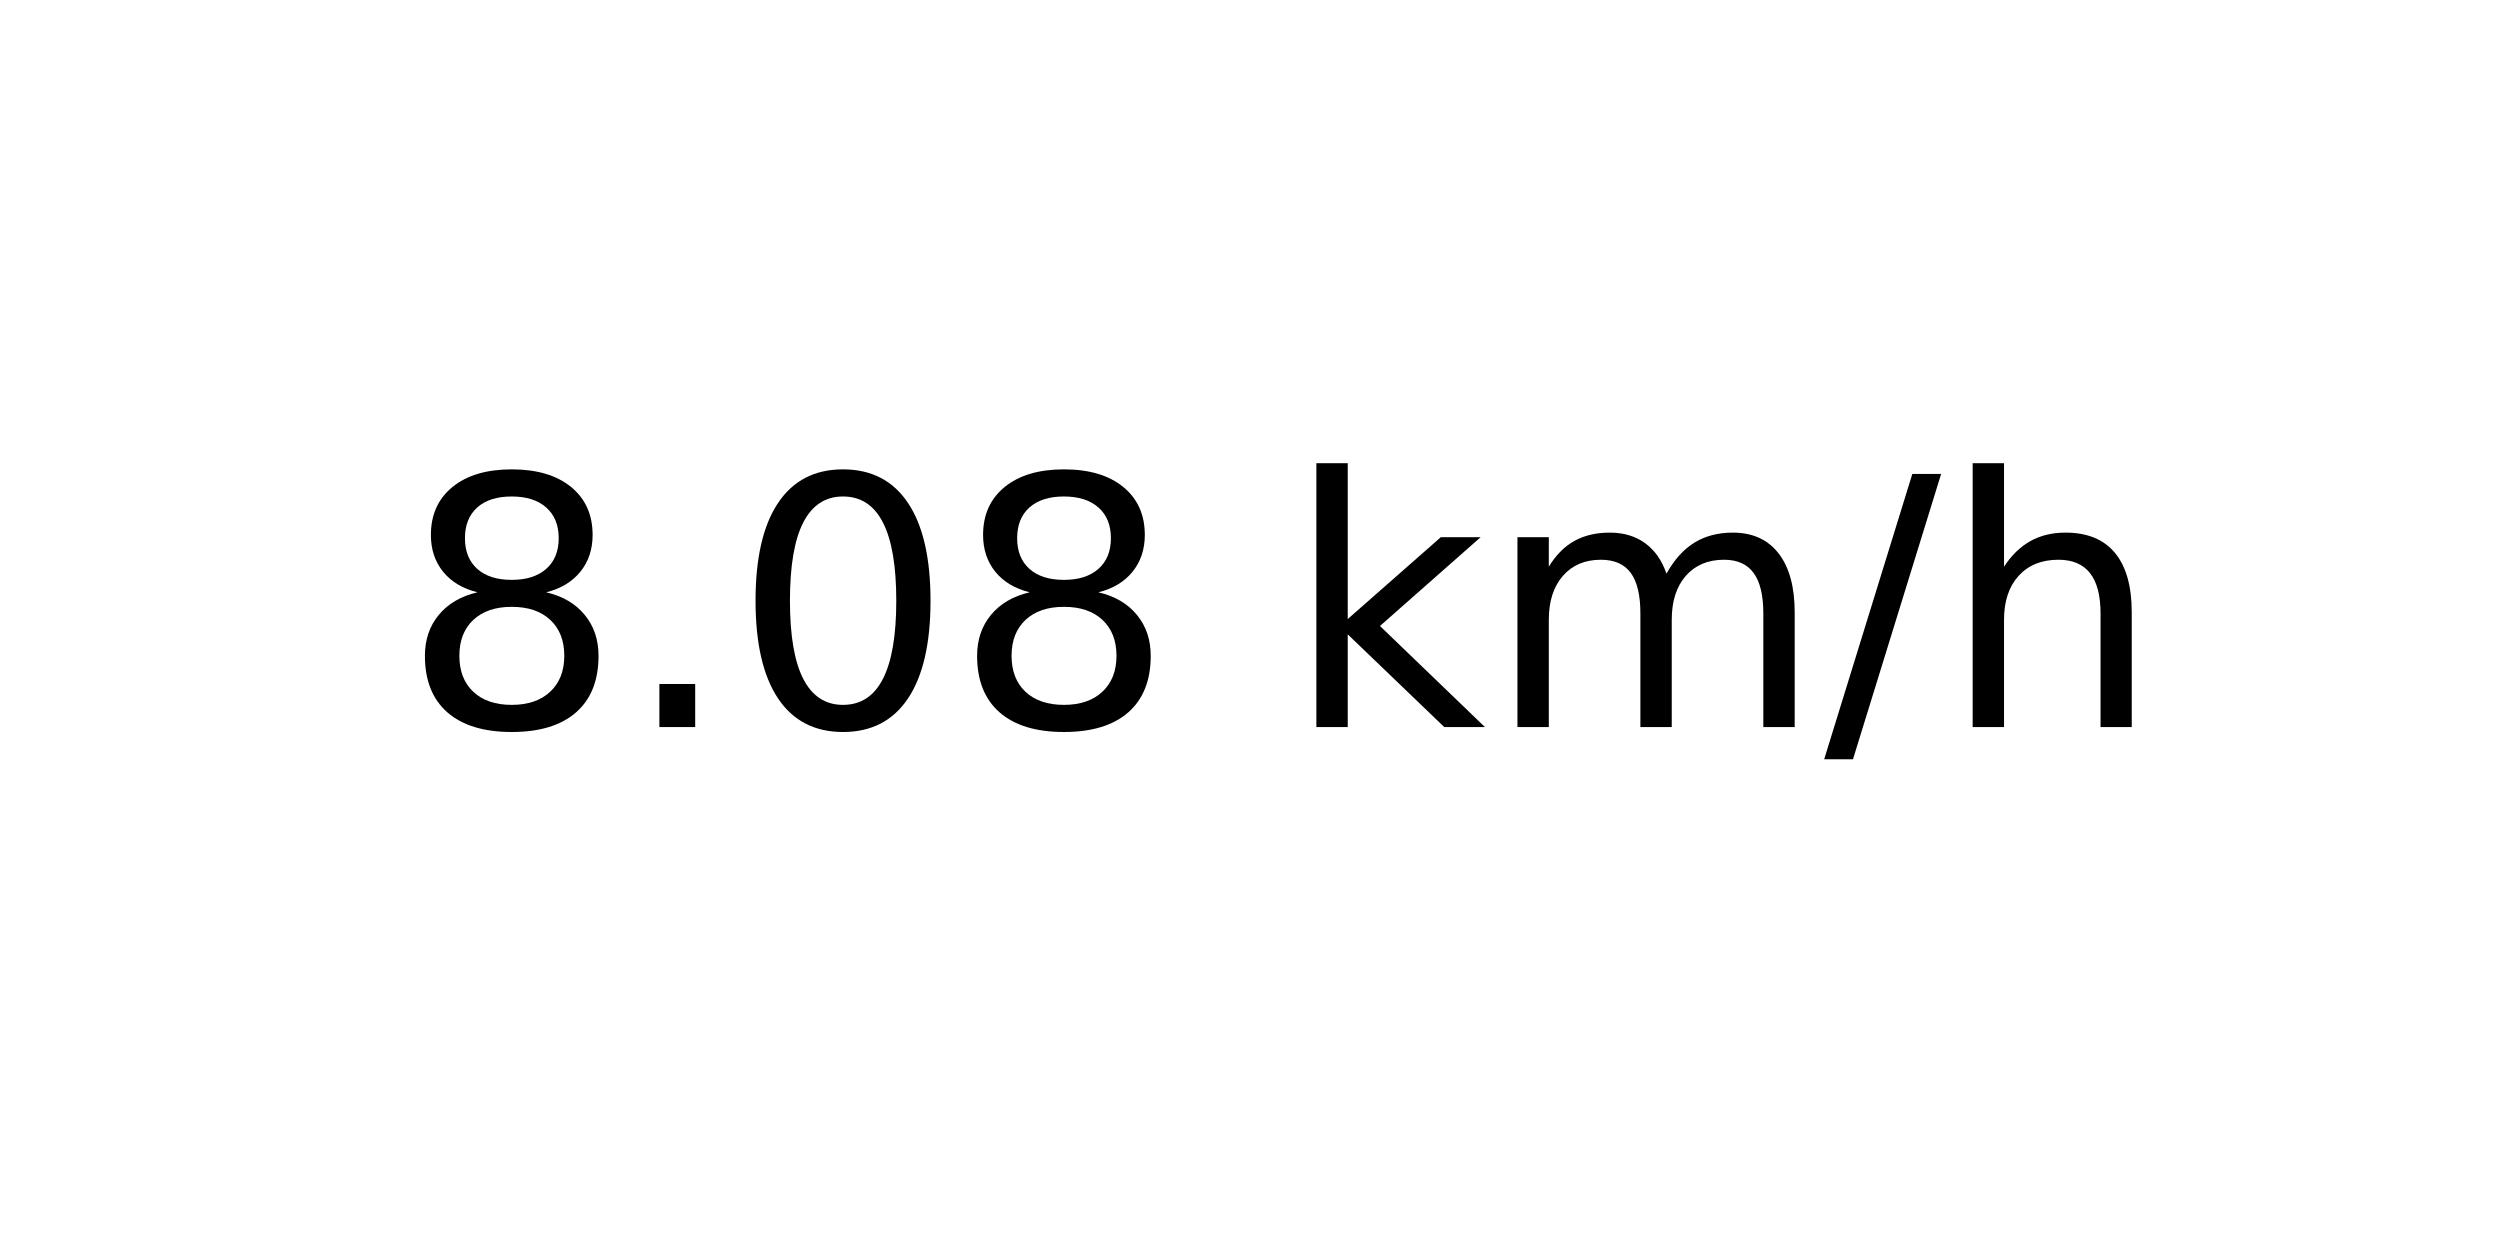
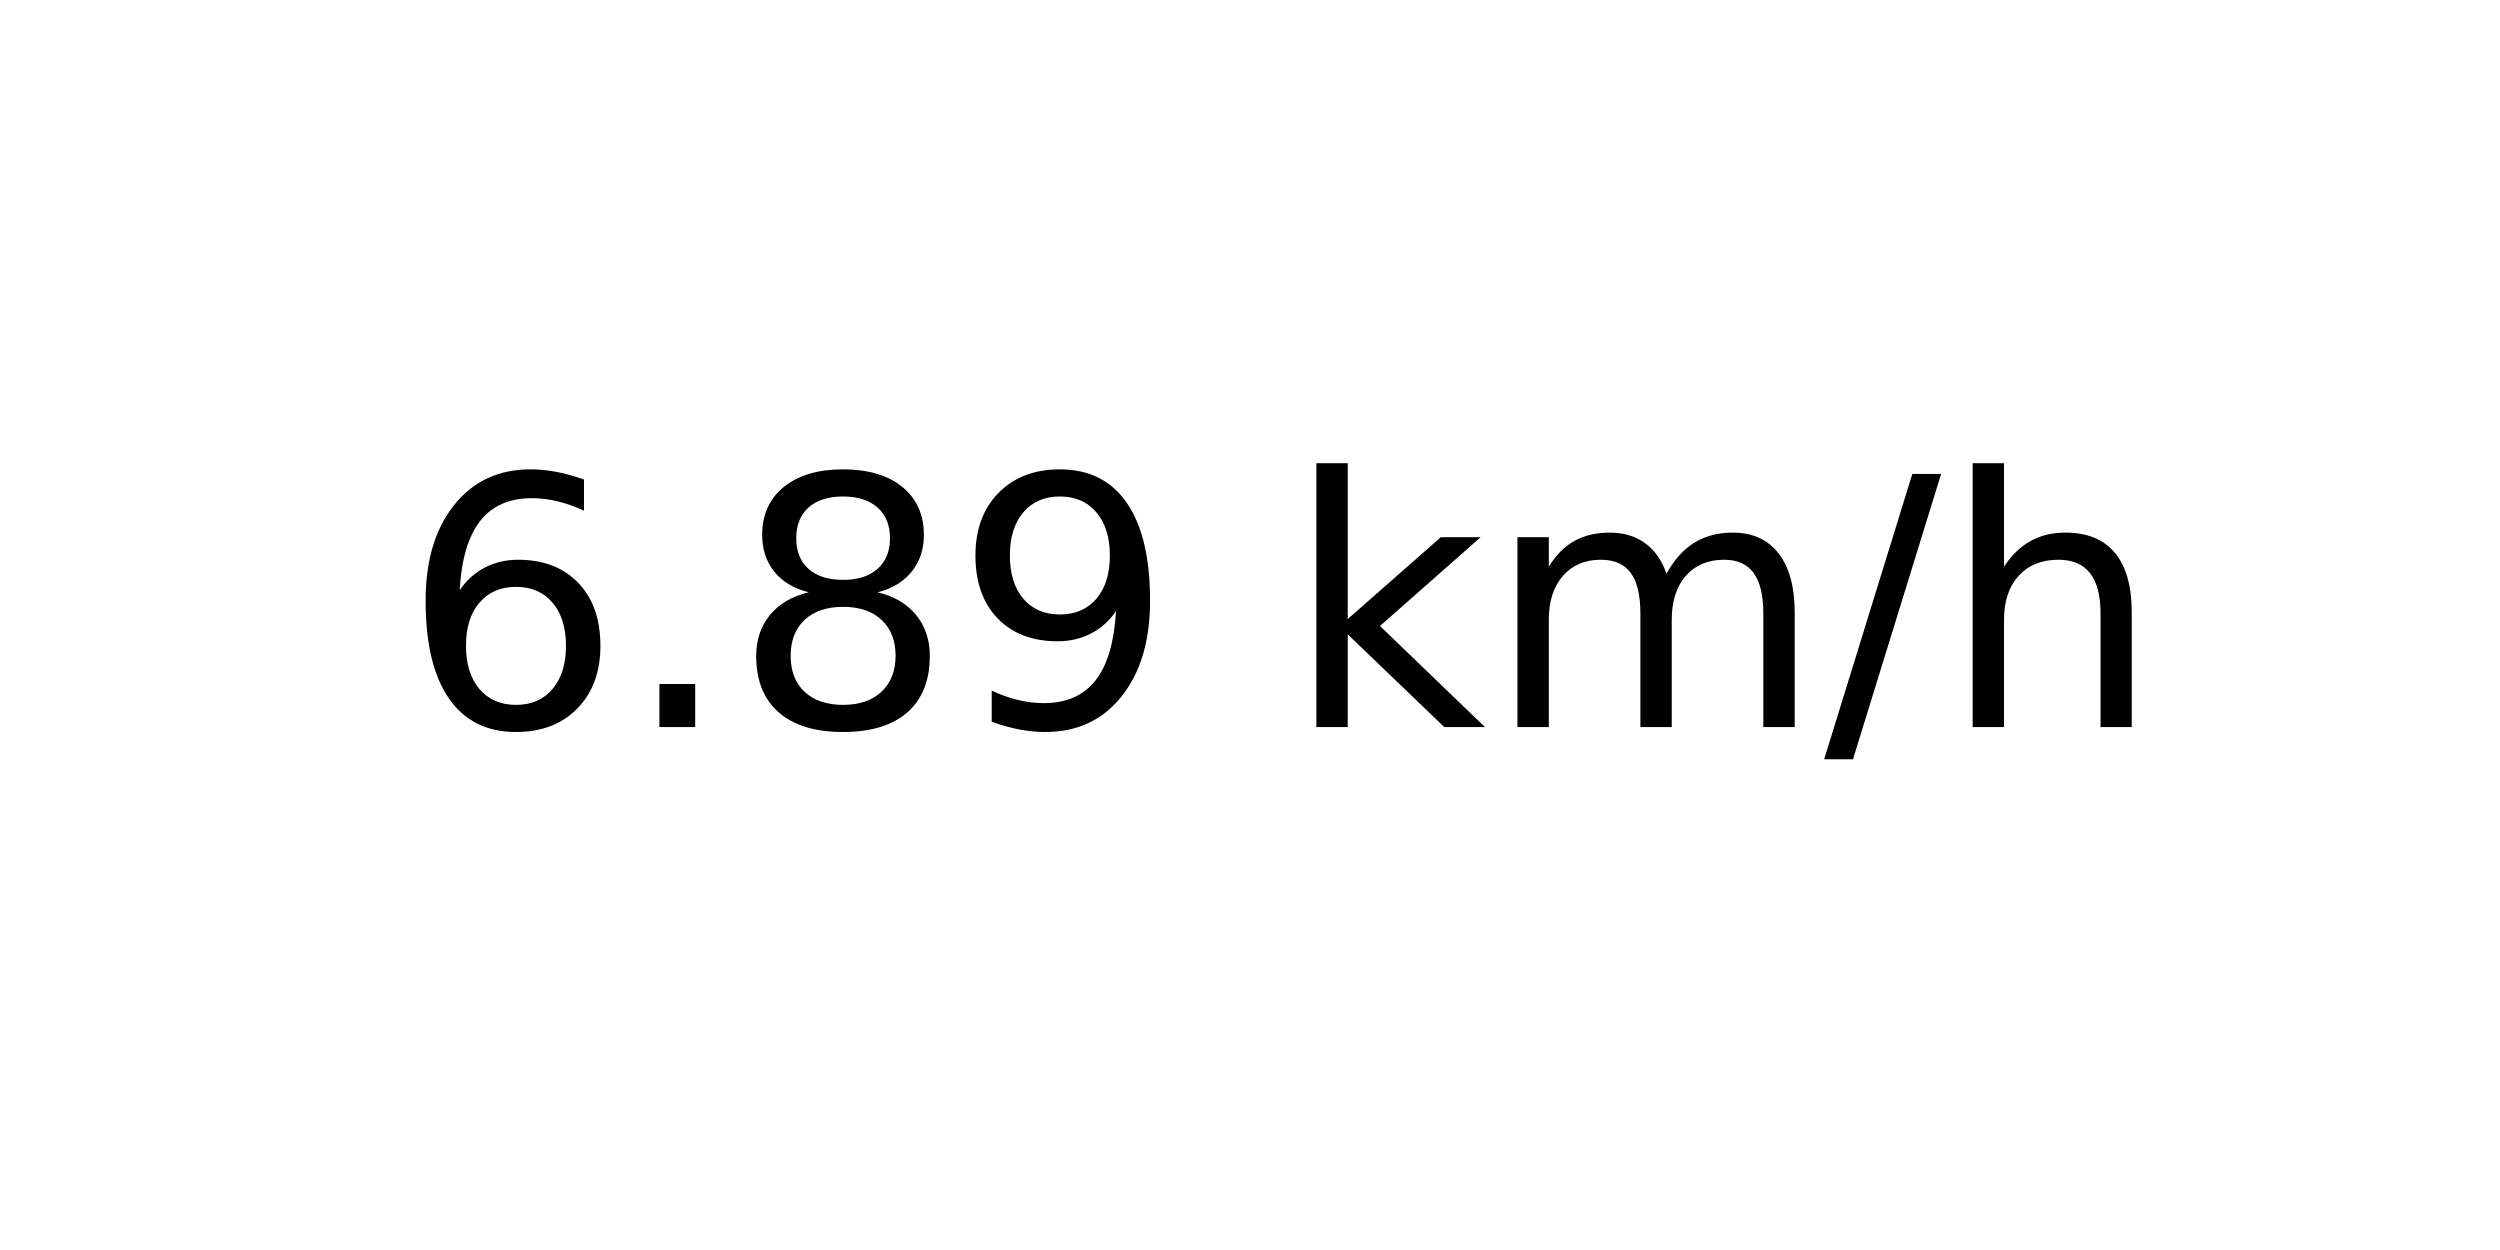
<svg xmlns="http://www.w3.org/2000/svg" xmlns:xlink="http://www.w3.org/1999/xlink" width="72pt" height="36pt" viewBox="0 0 72 36" version="1.1">
  <defs>
    <style type="text/css">*{stroke-linejoin: round; stroke-linecap: butt}</style>
  </defs>
  <g id="figure_1">
    <g id="axes_1">
      <g id="text_1">
        <g transform="translate(11.55937 20.93937) scale(0.1 -0.1)">
          <defs>
+             <path id="DejaVuSans-36" d="M 2113 2584  Q 1688 2584 1439 2293  Q 1191 2003 1191 1497  Q 1191 994 1439 701  Q 1688 409 2113 409  Q 2538 409 2786 701  Q 3034 994 3034 1497  Q 3034 2003 2786 2293  Q 2538 2584 2113 2584  z M 3366 4563  L 3366 3988  Q 3128 4100 2886 4159  Q 2644 4219 2406 4219  Q 1781 4219 1451 3797  Q 1122 3375 1075 2522  Q 1259 2794 1537 2939  Q 1816 3084 2150 3084  Q 2853 3084 3261 2657  Q 3669 2231 3669 1497  Q 3669 778 3244 343  Q 2819 -91 2113 -91  Q 1303 -91 875 529  Q 447 1150 447 2328  Q 447 3434 972 4092  Q 1497 4750 2381 4750  Q 2619 4750 2861 4703  Q 3103 4656 3366 4563  z " transform="scale(0.015625)" />
+             <path id="DejaVuSans-2e" d="M 684 794  L 1344 794  L 1344 0  L 684 0  L 684 794  z " transform="scale(0.015625)" />
            <path id="DejaVuSans-38" d="M 2034 2216  Q 1584 2216 1326 1975  Q 1069 1734 1069 1313  Q 1069 891 1326 650  Q 1584 409 2034 409  Q 2484 409 2743 651  Q 3003 894 3003 1313  Q 3003 1734 2745 1975  Q 2488 2216 2034 2216  z M 1403 2484  Q 997 2584 770 2862  Q 544 3141 544 3541  Q 544 4100 942 4425  Q 1341 4750 2034 4750  Q 2731 4750 3128 4425  Q 3525 4100 3525 3541  Q 3525 3141 3298 2862  Q 3072 2584 2669 2484  Q 3125 2378 3379 2068  Q 3634 1759 3634 1313  Q 3634 634 3220 271  Q 2806 -91 2034 -91  Q 1263 -91 848 271  Q 434 634 434 1313  Q 434 1759 690 2068  Q 947 2378 1403 2484  z M 1172 3481  Q 1172 3119 1398 2916  Q 1625 2713 2034 2713  Q 2441 2713 2670 2916  Q 2900 3119 2900 3481  Q 2900 3844 2670 4047  Q 2441 4250 2034 4250  Q 1625 4250 1398 4047  Q 1172 3844 1172 3481  z " transform="scale(0.015625)" />
-             <path id="DejaVuSans-2e" d="M 684 794  L 1344 794  L 1344 0  L 684 0  L 684 794  z " transform="scale(0.015625)" />
-             <path id="DejaVuSans-30" d="M 2034 4250  Q 1547 4250 1301 3770  Q 1056 3291 1056 2328  Q 1056 1369 1301 889  Q 1547 409 2034 409  Q 2525 409 2770 889  Q 3016 1369 3016 2328  Q 3016 3291 2770 3770  Q 2525 4250 2034 4250  z M 2034 4750  Q 2819 4750 3233 4129  Q 3647 3509 3647 2328  Q 3647 1150 3233 529  Q 2819 -91 2034 -91  Q 1250 -91 836 529  Q 422 1150 422 2328  Q 422 3509 836 4129  Q 1250 4750 2034 4750  z " transform="scale(0.015625)" />
+             <path id="DejaVuSans-39" d="M 703 97  L 703 672  Q 941 559 1184 500  Q 1428 441 1663 441  Q 2288 441 2617 861  Q 2947 1281 2994 2138  Q 2813 1869 2534 1725  Q 2256 1581 1919 1581  Q 1219 1581 811 2004  Q 403 2428 403 3163  Q 403 3881 828 4315  Q 1253 4750 1959 4750  Q 2769 4750 3195 4129  Q 3622 3509 3622 2328  Q 3622 1225 3098 567  Q 2575 -91 1691 -91  Q 1453 -91 1209 -44  Q 966 3 703 97  z M 1959 2075  Q 2384 2075 2632 2365  Q 2881 2656 2881 3163  Q 2881 3666 2632 3958  Q 2384 4250 1959 4250  Q 1534 4250 1286 3958  Q 1038 3666 1038 3163  Q 1038 2656 1286 2365  Q 1534 2075 1959 2075  z " transform="scale(0.015625)" />
            <path id="DejaVuSans-20" transform="scale(0.015625)" />
            <path id="DejaVuSans-6b" d="M 581 4863  L 1159 4863  L 1159 1991  L 2875 3500  L 3609 3500  L 1753 1863  L 3688 0  L 2938 0  L 1159 1709  L 1159 0  L 581 0  L 581 4863  z " transform="scale(0.015625)" />
            <path id="DejaVuSans-6d" d="M 3328 2828  Q 3544 3216 3844 3400  Q 4144 3584 4550 3584  Q 5097 3584 5394 3201  Q 5691 2819 5691 2113  L 5691 0  L 5113 0  L 5113 2094  Q 5113 2597 4934 2840  Q 4756 3084 4391 3084  Q 3944 3084 3684 2787  Q 3425 2491 3425 1978  L 3425 0  L 2847 0  L 2847 2094  Q 2847 2600 2669 2842  Q 2491 3084 2119 3084  Q 1678 3084 1418 2786  Q 1159 2488 1159 1978  L 1159 0  L 581 0  L 581 3500  L 1159 3500  L 1159 2956  Q 1356 3278 1631 3431  Q 1906 3584 2284 3584  Q 2666 3584 2933 3390  Q 3200 3197 3328 2828  z " transform="scale(0.015625)" />
            <path id="DejaVuSans-2f" d="M 1625 4666  L 2156 4666  L 531 -594  L 0 -594  L 1625 4666  z " transform="scale(0.015625)" />
            <path id="DejaVuSans-68" d="M 3513 2113  L 3513 0  L 2938 0  L 2938 2094  Q 2938 2591 2744 2837  Q 2550 3084 2163 3084  Q 1697 3084 1428 2787  Q 1159 2491 1159 1978  L 1159 0  L 581 0  L 581 4863  L 1159 4863  L 1159 2956  Q 1366 3272 1645 3428  Q 1925 3584 2291 3584  Q 2894 3584 3203 3211  Q 3513 2838 3513 2113  z " transform="scale(0.015625)" />
          </defs>
-           <use xlink:href="#DejaVuSans-38" />
+           <use xlink:href="#DejaVuSans-36" />
          <use xlink:href="#DejaVuSans-2e" x="63.623" />
-           <use xlink:href="#DejaVuSans-30" x="95.41" />
-           <use xlink:href="#DejaVuSans-38" x="159.033" />
+           <use xlink:href="#DejaVuSans-38" x="95.41" />
+           <use xlink:href="#DejaVuSans-39" x="159.033" />
          <use xlink:href="#DejaVuSans-20" x="222.656" />
          <use xlink:href="#DejaVuSans-6b" x="254.443" />
          <use xlink:href="#DejaVuSans-6d" x="312.354" />
          <use xlink:href="#DejaVuSans-2f" x="409.766" />
          <use xlink:href="#DejaVuSans-68" x="443.457" />
        </g>
      </g>
    </g>
  </g>
</svg>
